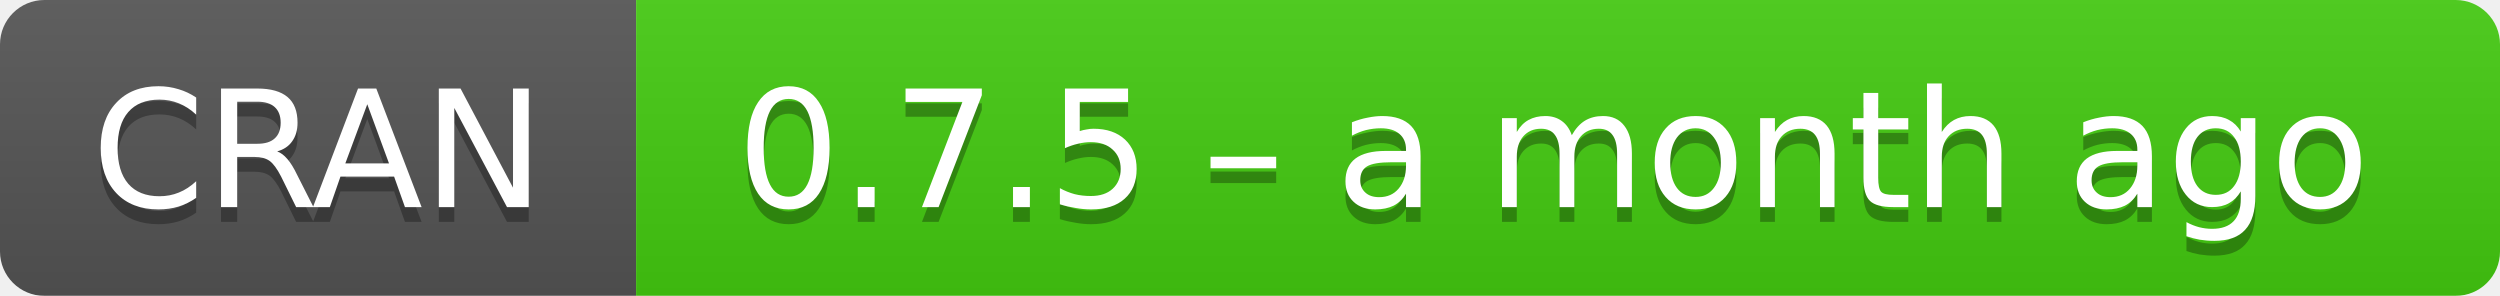
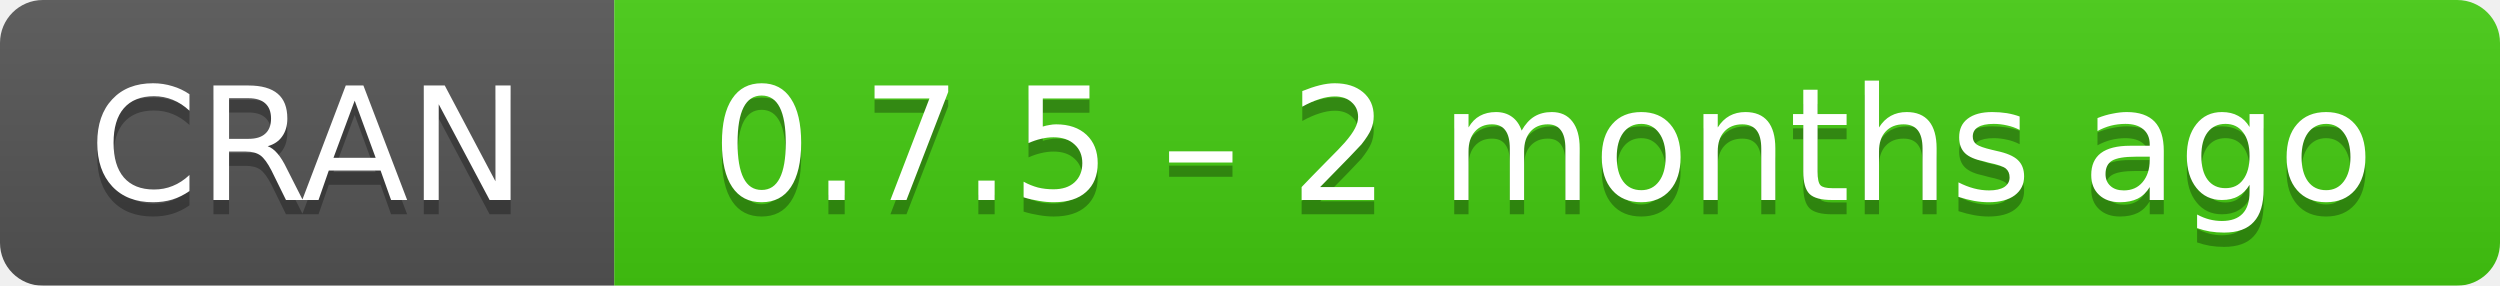
- <svg xmlns="http://www.w3.org/2000/svg" width="169" height="20" aria-label="CRAN 0.7.5 – a month ago">
+ <svg xmlns="http://www.w3.org/2000/svg" width="175" height="20" aria-label="CRAN 0.7.5 – 2 months ago">
  <linearGradient id="b" x2="0" y2="100%">
    <stop offset="0" stop-color="#bbb" stop-opacity=".1" />
    <stop offset="1" stop-opacity=".1" />
  </linearGradient>
  <mask id="a">
-     <rect width="169" height="20" rx="3" fill="#fff" />
+     <rect width="175" height="20" rx="3" fill="#fff" />
  </mask>
  <g mask="url(#a)">
    <path fill="#555" d="M0 0h43v20H0z" />
-     <path fill="#4c1" d="M43 0h147v20H43z" />
-     <path fill="url(#b)" d="M0 0h169v20H0z" />
+     <path fill="#4c1" d="M43 0h153v20H43z" />
+     <path fill="url(#b)" d="M0 0h175v20H0z" />
  </g>
  <g fill="#fff" text-anchor="middle" font-family="DejaVu Sans,Verdana,Geneva,sans-serif" font-size="11">
    <text x="21.5" y="15" fill="#010101" fill-opacity=".3">
      CRAN
    </text>
    <text x="21.5" y="14">
      CRAN
    </text>
-     <text x="105" y="15" fill="#010101" fill-opacity=".3">
-       0.7.5 – a month ago
+     <text x="108" y="15" fill="#010101" fill-opacity=".3">
+       0.7.5 – 2 months ago
    </text>
-     <text x="105" y="14">
-       0.7.5 – a month ago
+     <text x="108" y="14">
+       0.7.5 – 2 months ago
    </text>
  </g>
</svg>
